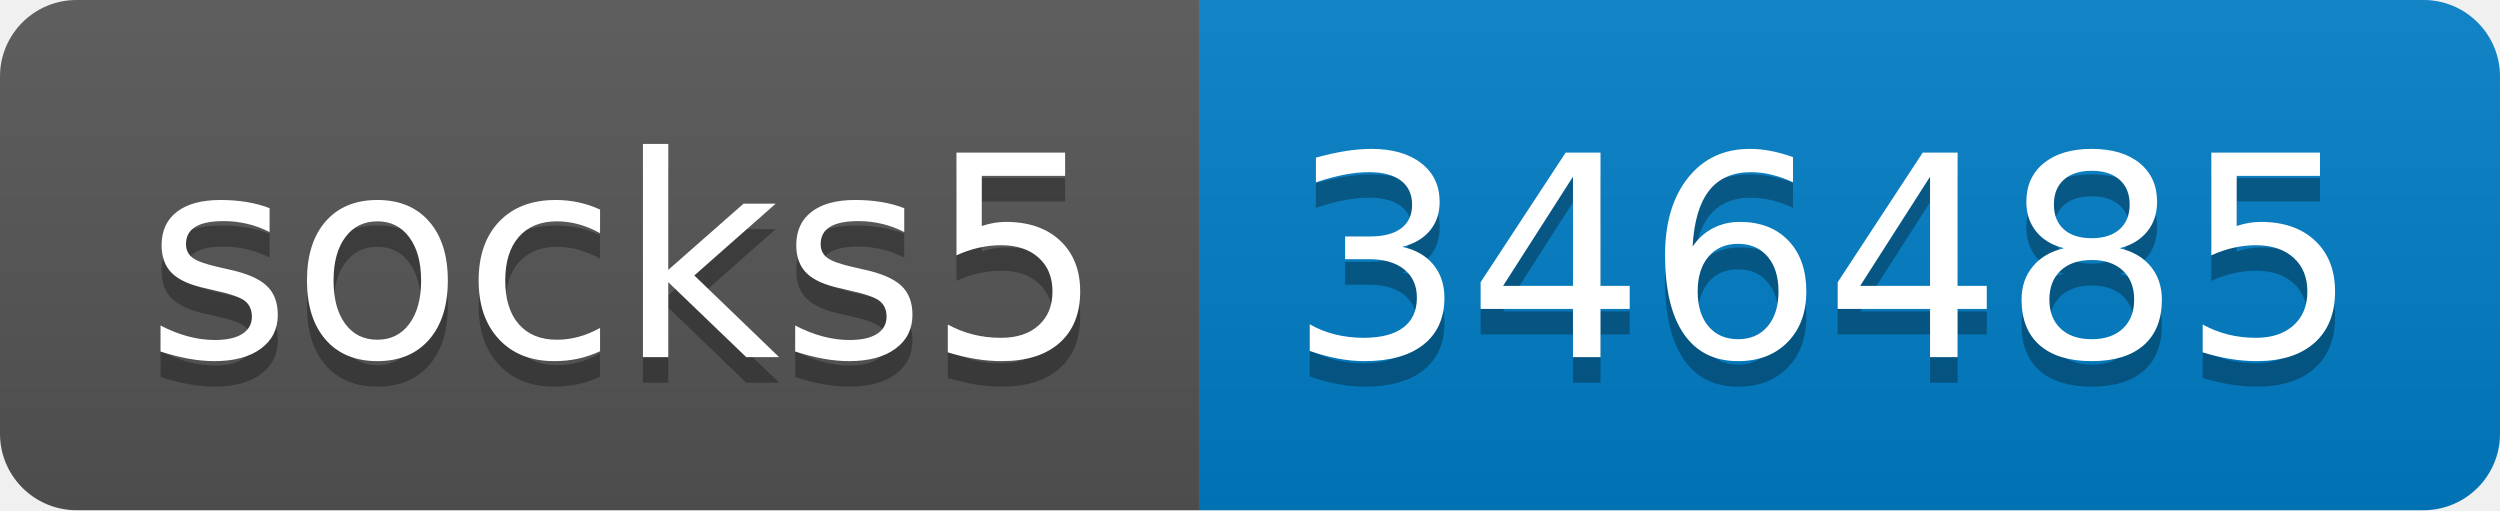
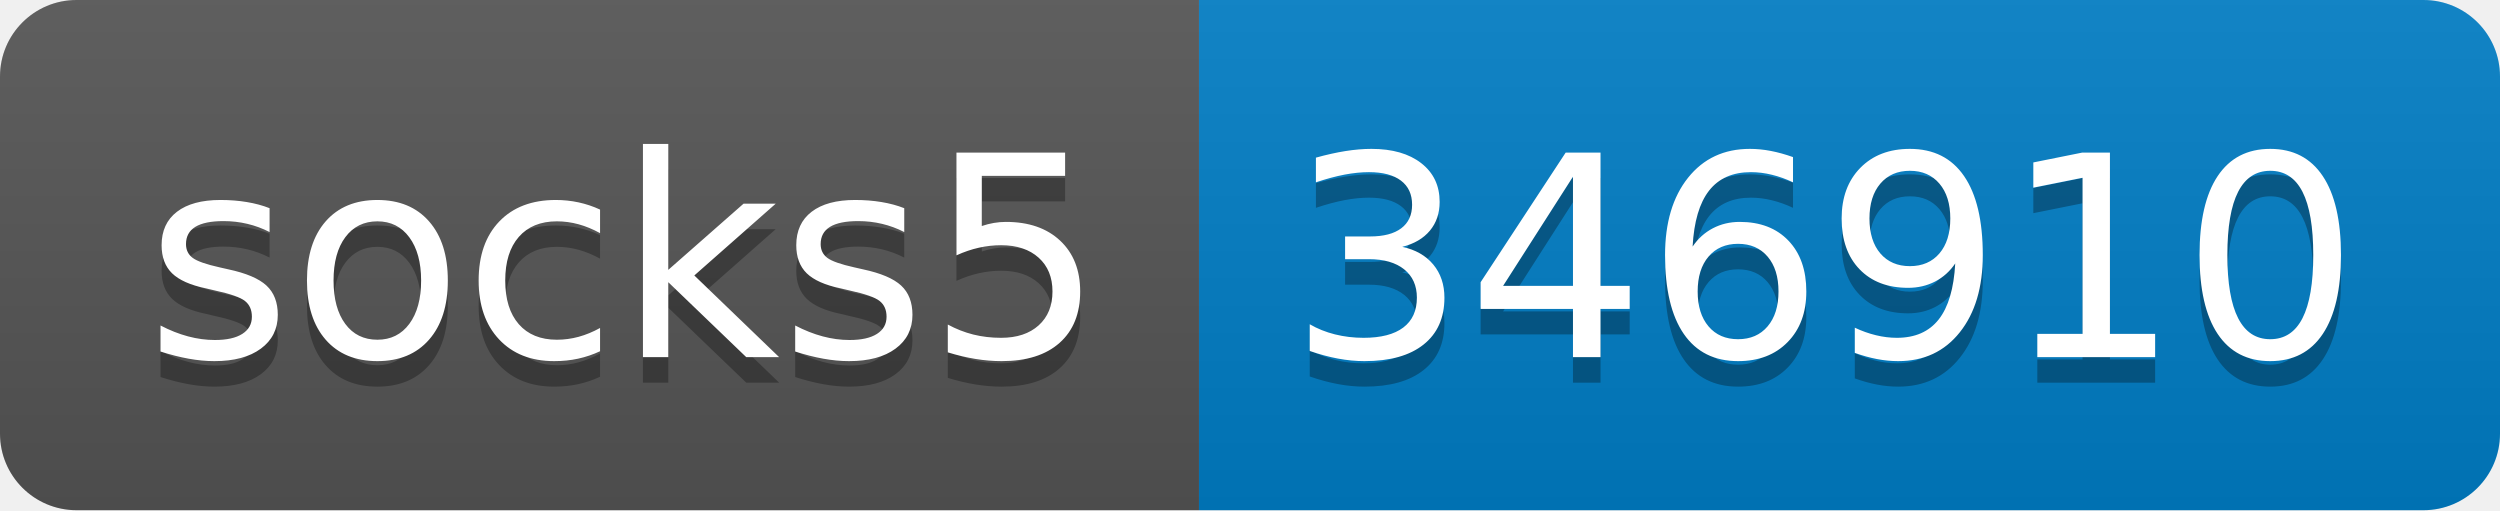
- <svg xmlns="http://www.w3.org/2000/svg" width="98" height="20" role="img" aria-label="socks5: 346485">
+ <svg xmlns="http://www.w3.org/2000/svg" width="98" height="20" role="img" aria-label="socks5: 346910">
  <linearGradient id="s" x2="0" y2="100%">
    <stop offset="0" stop-color="#bbb" stop-opacity=".1" />
    <stop offset="1" stop-opacity=".1" />
  </linearGradient>
  <clipPath id="r">
    <rect width="98" height="20" rx="3" fill="#fff" />
  </clipPath>
  <g clip-path="url(#r)">
    <rect width="47" height="20" fill="#555" />
    <rect x="47" width="51" height="20" fill="#007ec6" />
    <rect width="98" height="20" fill="url(#s)" />
  </g>
  <g fill="#fff" text-anchor="middle" font-family="Verdana,Geneva,DejaVu Sans,sans-serif" text-rendering="geometricPrecision" font-size="110">
    <text aria-hidden="true" x="245" y="150" fill="#010101" fill-opacity=".3" transform="scale(.1)" textLength="370">socks5</text>
    <text x="245" y="140" transform="scale(.1)" fill="#fff" textLength="370">socks5</text>
-     <text aria-hidden="true" x="715" y="150" fill="#010101" fill-opacity=".3" transform="scale(.1)" textLength="410">346485</text>
-     <text x="715" y="140" transform="scale(.1)" fill="#fff" textLength="410">346485</text>
+     <text aria-hidden="true" x="715" y="150" fill="#010101" fill-opacity=".3" transform="scale(.1)" textLength="410">346910</text>
+     <text x="715" y="140" transform="scale(.1)" fill="#fff" textLength="410">346910</text>
  </g>
</svg>
